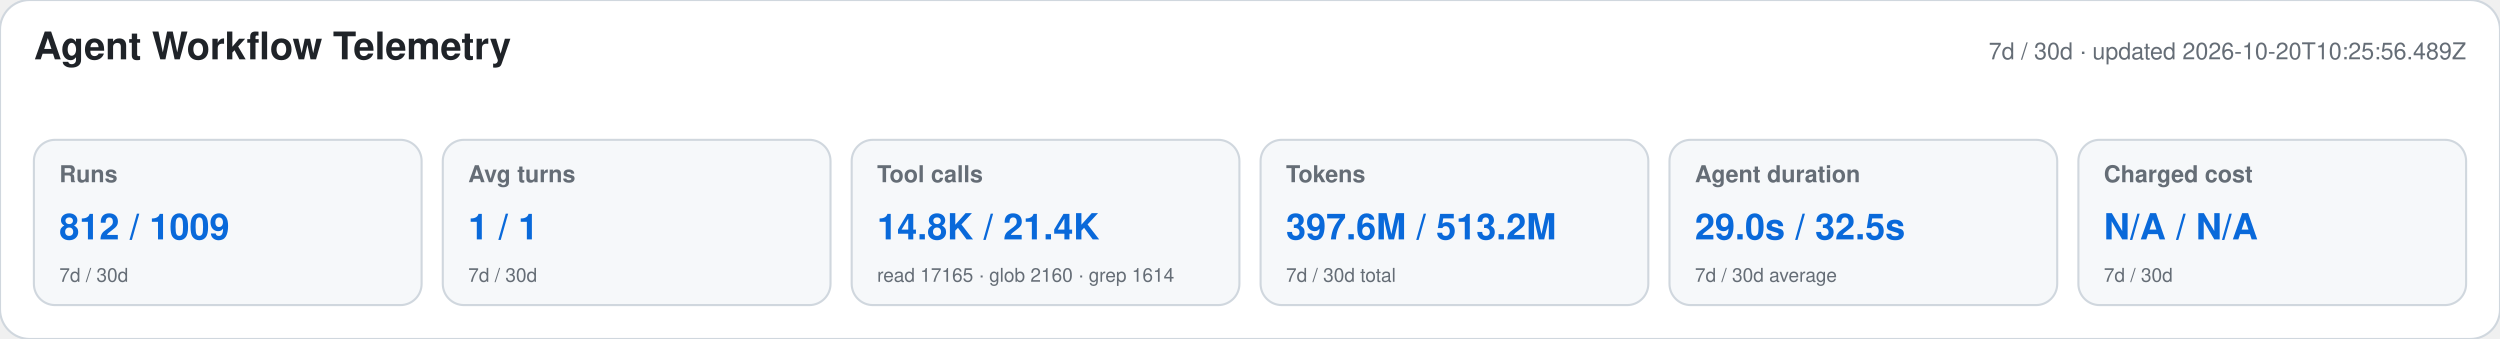
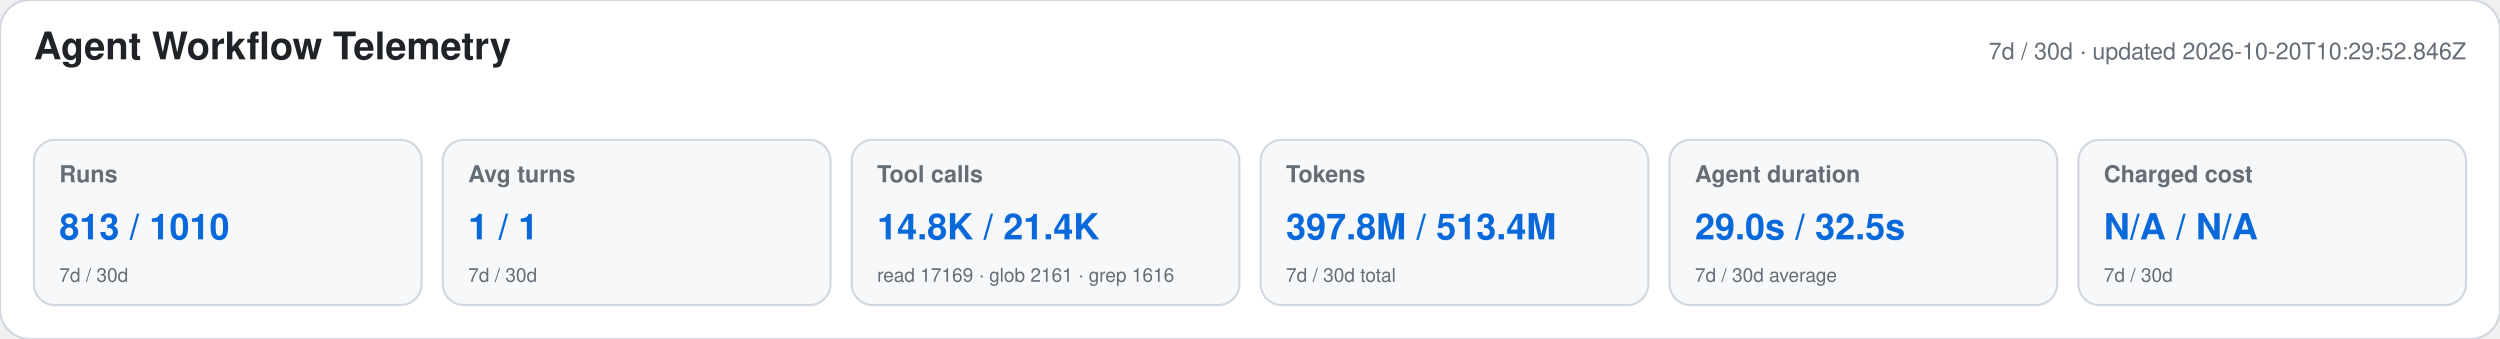
<svg xmlns="http://www.w3.org/2000/svg" width="1180" height="160" viewBox="0 0 1180 160" role="img" aria-labelledby="title desc">
  <style>text{font-family:-apple-system,BlinkMacSystemFont,"Segoe UI",Helvetica,Arial,sans-serif}.heading{font-size:18px;font-weight:650;fill:#1f2328}.meta,.label,.secondary{fill:#656d76}.meta,.label{font-size:11px}.label{font-weight:600}.primary{font-size:17px;font-weight:700;fill:#0969da}.secondary{font-size:9px}</style>
  <rect width="1180" height="160" rx="14" fill="#ffffff" stroke="#d0d7de" />
  <text x="16" y="28" class="heading">Agent Workflow Telemetry</text>
-   <text x="1164" y="28" text-anchor="end" class="meta">7d / 30d · updated 2026-10-20T10:25:56.489Z</text>
+   <text x="1164" y="28" text-anchor="end" class="meta">7d / 30d · updated 2026-10-20T10:29:52.846Z</text>
  <g>
    <rect x="16" y="66" width="183" height="78" rx="10" fill="#f6f8fa" stroke="#d0d7de" />
    <text x="28" y="86" class="label">Runs</text>
-     <text x="28" y="113" class="primary">812 / 1009</text>
+     <text x="28" y="113" class="primary">813 / 1010</text>
    <text x="28" y="133" class="secondary">7d / 30d</text>
  </g>
  <g>
    <rect x="209" y="66" width="183" height="78" rx="10" fill="#f6f8fa" stroke="#d0d7de" />
    <text x="221" y="86" class="label">Avg turns</text>
    <text x="221" y="113" class="primary">1 / 1</text>
    <text x="221" y="133" class="secondary">7d / 30d</text>
  </g>
  <g>
    <rect x="402" y="66" width="183" height="78" rx="10" fill="#f6f8fa" stroke="#d0d7de" />
    <text x="414" y="86" class="label">Tool calls</text>
    <text x="414" y="113" class="primary">14.8K / 21.4K</text>
-     <text x="414" y="133" class="secondary">read 17165 · glob 2160 · grep 1614</text>
+     <text x="414" y="133" class="secondary">read 17169 · glob 2161 · grep 1616</text>
  </g>
  <g>
    <rect x="595" y="66" width="183" height="78" rx="10" fill="#f6f8fa" stroke="#d0d7de" />
    <text x="607" y="86" class="label">Tokens</text>
-     <text x="607" y="113" class="primary">397.6M / 513.2M</text>
+     <text x="607" y="113" class="primary">397.8M / 513.4M</text>
    <text x="607" y="133" class="secondary">7d / 30d total</text>
  </g>
  <g>
    <rect x="788" y="66" width="183" height="78" rx="10" fill="#f6f8fa" stroke="#d0d7de" />
    <text x="800" y="86" class="label">Agent duration</text>
    <text x="800" y="113" class="primary">29.0s / 32.5s</text>
    <text x="800" y="133" class="secondary">7d / 30d average</text>
  </g>
  <g>
    <rect x="981" y="66" width="183" height="78" rx="10" fill="#f6f8fa" stroke="#d0d7de" />
    <text x="993" y="86" class="label">Charged cost</text>
    <text x="993" y="113" class="primary">N/A / N/A</text>
    <text x="993" y="133" class="secondary">7d / 30d</text>
  </g>
</svg>
